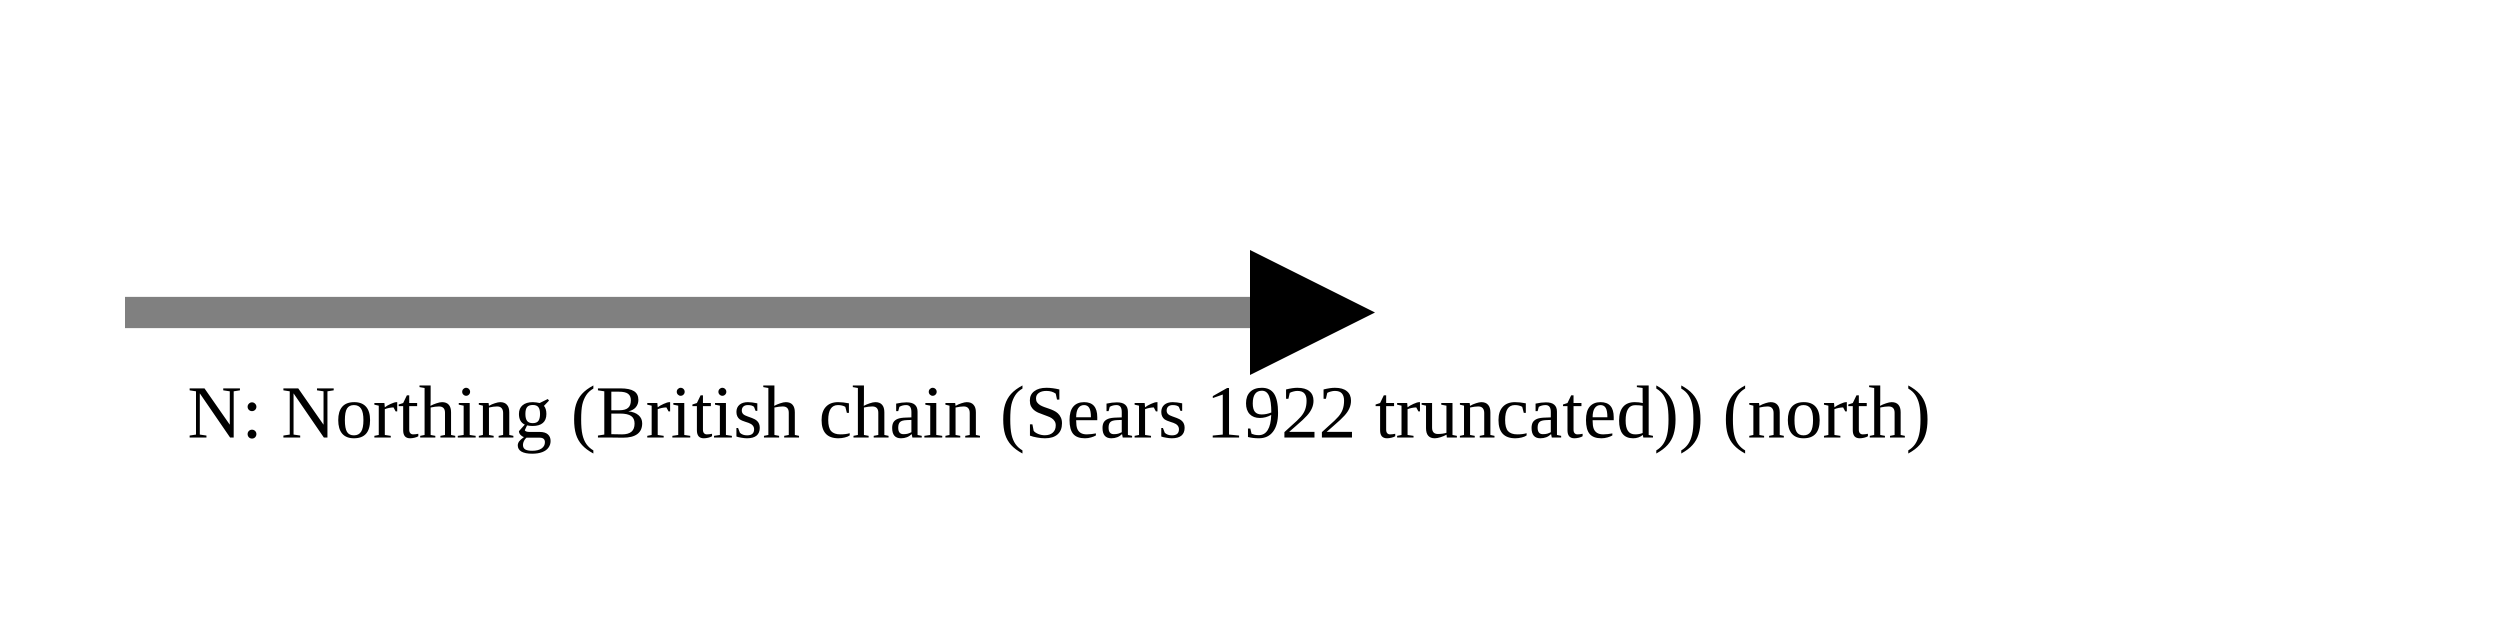
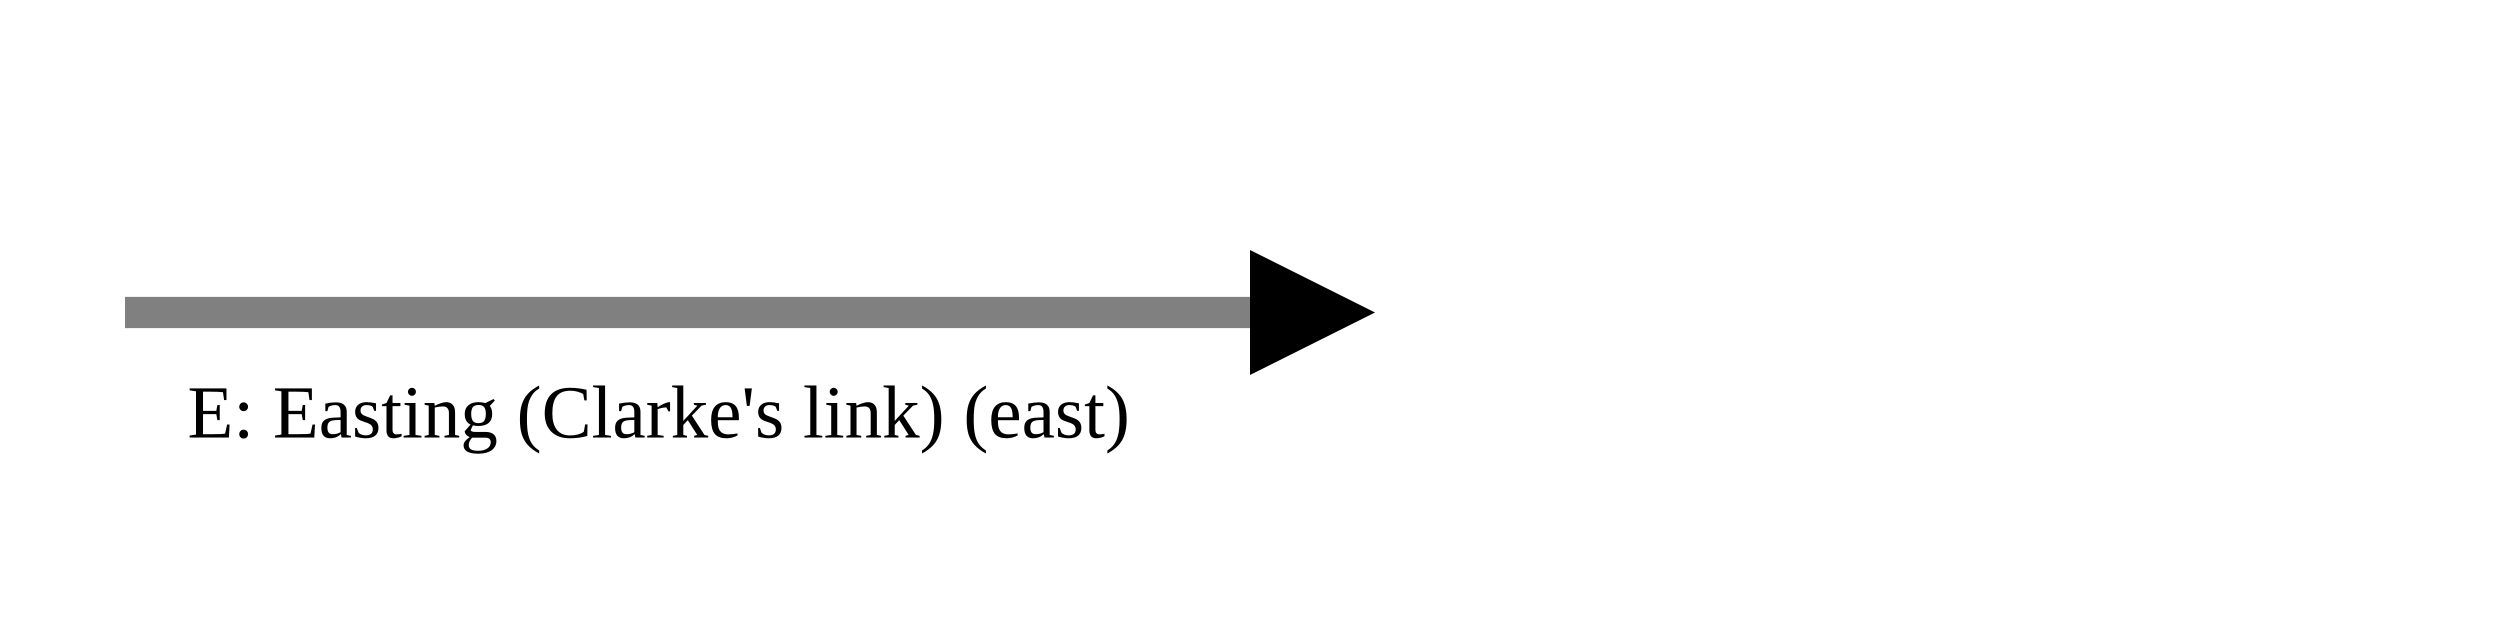
<svg xmlns="http://www.w3.org/2000/svg" version="1.1" width="400" height="100" viewbox="0 0 275 100">
  <defs>
    <marker id="arrowhead" markerWidth="10" markerHeight="7" refX="0" refY="2" orient="auto">
      <polygon points="0 0, 4 2, 0 4" />
    </marker>
  </defs>
  <line x1="20" y1="50" x2="200" y2="50" stroke="gray" stroke-width="5" marker-end="url(#arrowhead)" />
-   <text x="30" y="70" class="small">N: Northing (British chain (Sears 1922 truncated)) (north)</text>
+   <text x="30" y="70" class="small">E: Easting (Clarke's link) (east)</text>
</svg>
